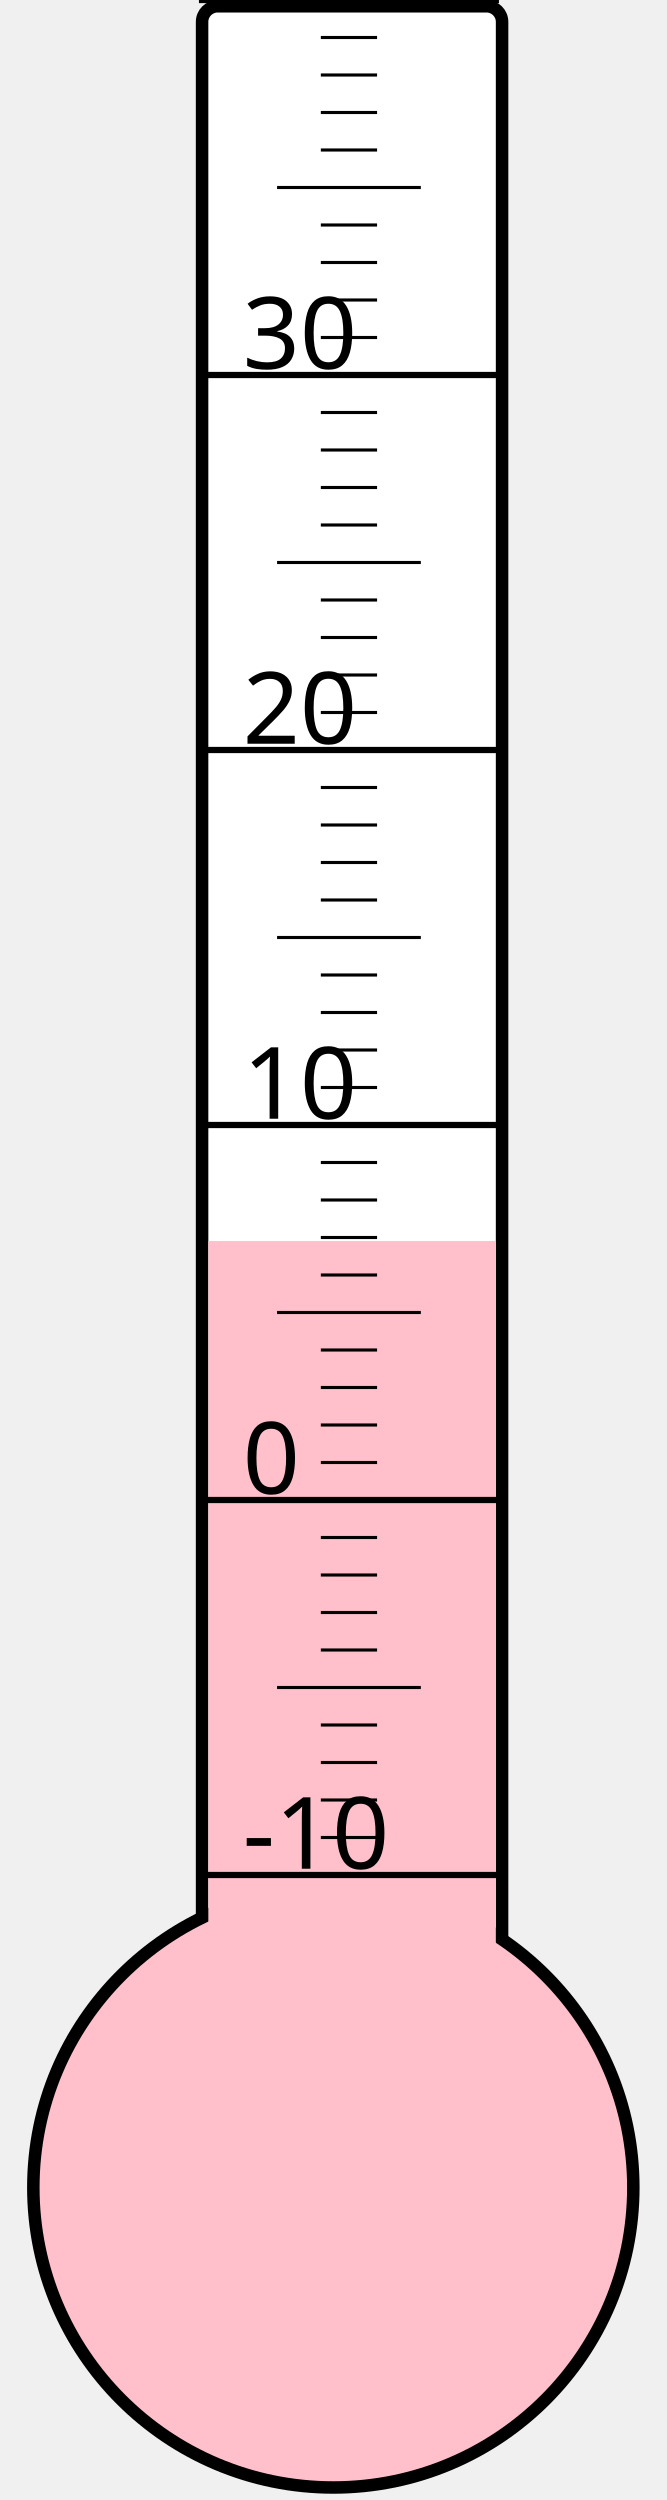
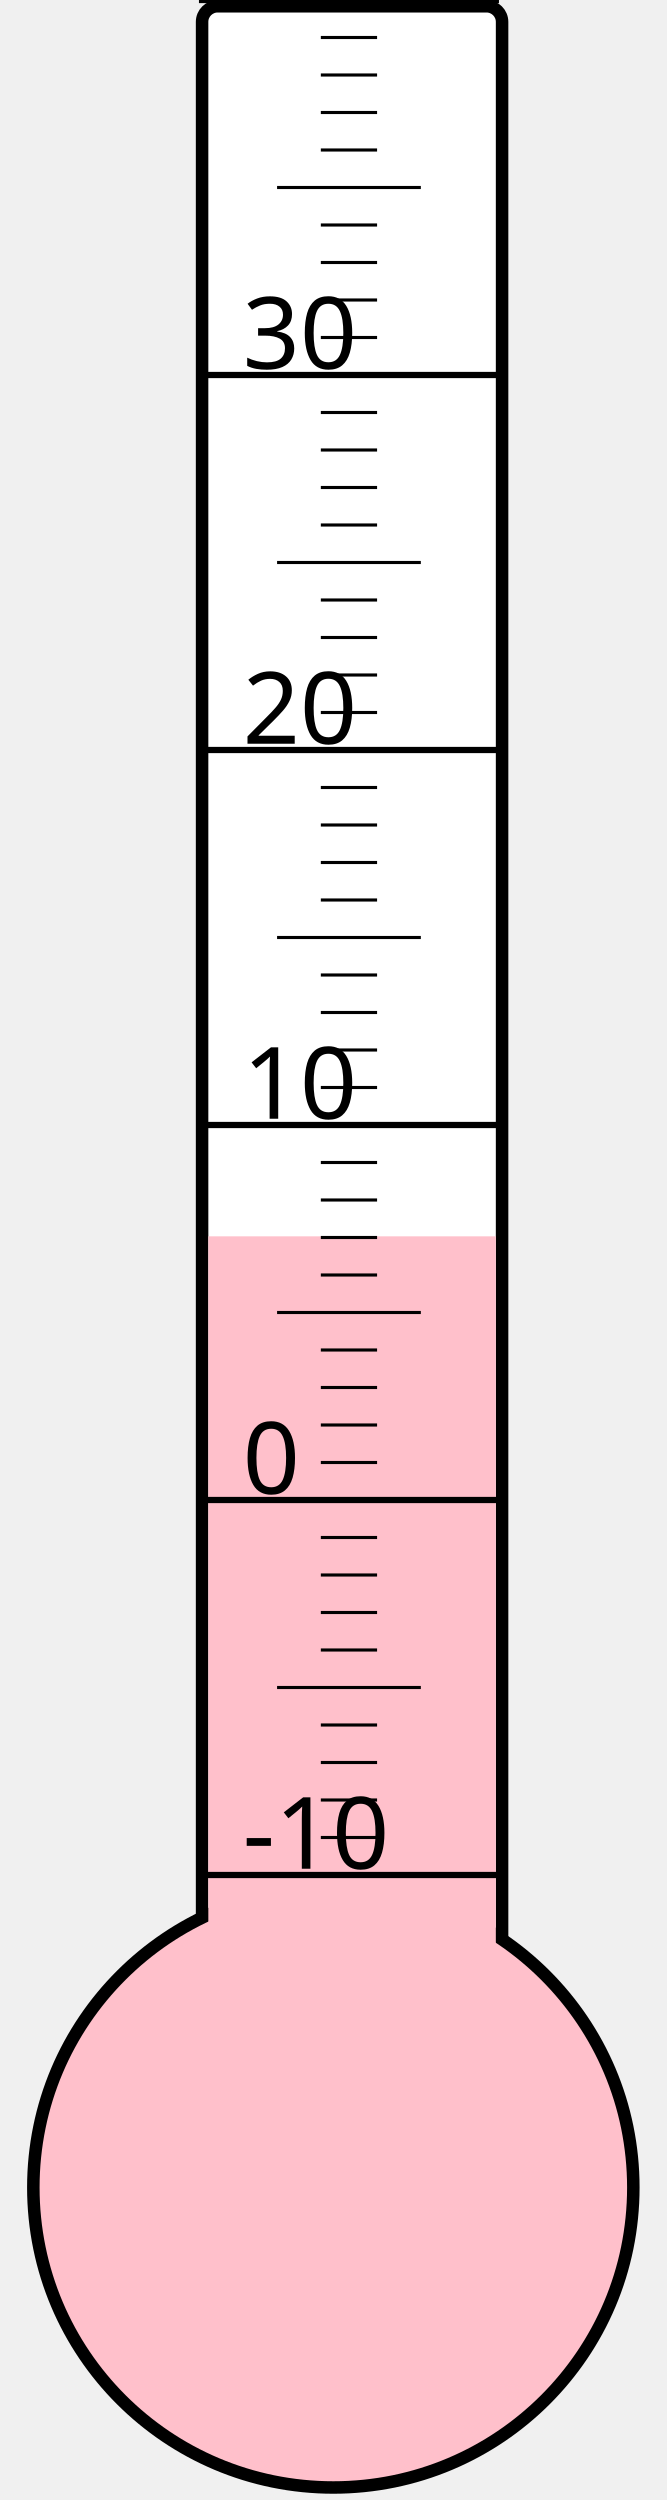
<svg xmlns="http://www.w3.org/2000/svg" width="40px" height="150px" viewBox="0 0 200 800">
  <rect width="200" height="800" x="0" y="0" style="fill: #ffffeb; fill-opacity: 0;" />
  <rect width="96" height="680" x="58" y="2" rx="5" ry="5" style="fill: white; fill-opacity: 1; stroke: black; stroke-width: 4;" />
  <circle cx="100" cy="700" r="96" style="fill: pink; stroke: black; stroke-width: 4;" />
-   <rect width="92" height="302.875" x="60" y="397.125" style="fill: pink; fill-opacity: 1; stroke-width: 0;" />
+   <rect width="92" height="304.375" x="60" y="395.625" style="fill: pink; fill-opacity: 1; stroke-width: 0;" />
  <text x="71" y="598" style="font-family: sans-serif; font-size: 24pt;">-10</text>
  <text x="71" y="478" style="font-family: sans-serif; font-size: 24pt;">0</text>
  <text x="71" y="358" style="font-family: sans-serif; font-size: 24pt;">10</text>
  <text x="71" y="238" style="font-family: sans-serif; font-size: 24pt;">20</text>
  <text x="71" y="118" style="font-family: sans-serif; font-size: 24pt;">30</text>
  <g style="stroke: black;">
    <line x1="57" y1="600" x2="153" y2="600" style="stroke-width: 2;" />
    <line x1="96" y1="588" x2="114" y2="588" style="stroke-width: 1;" />
    <line x1="96" y1="576" x2="114" y2="576" style="stroke-width: 1;" />
    <line x1="96" y1="564" x2="114" y2="564" style="stroke-width: 1;" />
    <line x1="96" y1="552" x2="114" y2="552" style="stroke-width: 1;" />
    <line x1="82" y1="540" x2="128" y2="540" style="stroke-width: 1;" />
    <line x1="96" y1="528" x2="114" y2="528" style="stroke-width: 1;" />
    <line x1="96" y1="516" x2="114" y2="516" style="stroke-width: 1;" />
    <line x1="96" y1="504" x2="114" y2="504" style="stroke-width: 1;" />
    <line x1="96" y1="492" x2="114" y2="492" style="stroke-width: 1;" />
    <line x1="57" y1="480" x2="153" y2="480" style="stroke-width: 2;" />
    <line x1="96" y1="468" x2="114" y2="468" style="stroke-width: 1;" />
    <line x1="96" y1="456" x2="114" y2="456" style="stroke-width: 1;" />
    <line x1="96" y1="444" x2="114" y2="444" style="stroke-width: 1;" />
    <line x1="96" y1="432" x2="114" y2="432" style="stroke-width: 1;" />
    <line x1="82" y1="420" x2="128" y2="420" style="stroke-width: 1;" />
    <line x1="96" y1="408" x2="114" y2="408" style="stroke-width: 1;" />
    <line x1="96" y1="396" x2="114" y2="396" style="stroke-width: 1;" />
    <line x1="96" y1="384" x2="114" y2="384" style="stroke-width: 1;" />
    <line x1="96" y1="372" x2="114" y2="372" style="stroke-width: 1;" />
    <line x1="57" y1="360" x2="153" y2="360" style="stroke-width: 2;" />
    <line x1="96" y1="348" x2="114" y2="348" style="stroke-width: 1;" />
    <line x1="96" y1="336" x2="114" y2="336" style="stroke-width: 1;" />
    <line x1="96" y1="324" x2="114" y2="324" style="stroke-width: 1;" />
    <line x1="96" y1="312" x2="114" y2="312" style="stroke-width: 1;" />
    <line x1="82" y1="300" x2="128" y2="300" style="stroke-width: 1;" />
    <line x1="96" y1="288" x2="114" y2="288" style="stroke-width: 1;" />
    <line x1="96" y1="276" x2="114" y2="276" style="stroke-width: 1;" />
    <line x1="96" y1="264" x2="114" y2="264" style="stroke-width: 1;" />
    <line x1="96" y1="252" x2="114" y2="252" style="stroke-width: 1;" />
    <line x1="57" y1="240" x2="153" y2="240" style="stroke-width: 2;" />
    <line x1="96" y1="228" x2="114" y2="228" style="stroke-width: 1;" />
    <line x1="96" y1="216" x2="114" y2="216" style="stroke-width: 1;" />
    <line x1="96" y1="204" x2="114" y2="204" style="stroke-width: 1;" />
    <line x1="96" y1="192" x2="114" y2="192" style="stroke-width: 1;" />
    <line x1="82" y1="180" x2="128" y2="180" style="stroke-width: 1;" />
    <line x1="96" y1="168" x2="114" y2="168" style="stroke-width: 1;" />
    <line x1="96" y1="156" x2="114" y2="156" style="stroke-width: 1;" />
    <line x1="96" y1="144" x2="114" y2="144" style="stroke-width: 1;" />
    <line x1="96" y1="132" x2="114" y2="132" style="stroke-width: 1;" />
    <line x1="57" y1="120" x2="153" y2="120" style="stroke-width: 2;" />
    <line x1="96" y1="108" x2="114" y2="108" style="stroke-width: 1;" />
    <line x1="96" y1="96" x2="114" y2="96" style="stroke-width: 1;" />
    <line x1="96" y1="84" x2="114" y2="84" style="stroke-width: 1;" />
    <line x1="96" y1="72" x2="114" y2="72" style="stroke-width: 1;" />
    <line x1="82" y1="60" x2="128" y2="60" style="stroke-width: 1;" />
    <line x1="96" y1="48" x2="114" y2="48" style="stroke-width: 1;" />
    <line x1="96" y1="36" x2="114" y2="36" style="stroke-width: 1;" />
    <line x1="96" y1="24" x2="114" y2="24" style="stroke-width: 1;" />
    <line x1="96" y1="12" x2="114" y2="12" style="stroke-width: 1;" />
    <line x1="57" y1="0" x2="153" y2="0" style="stroke-width: 2;" />
  </g>
</svg>
